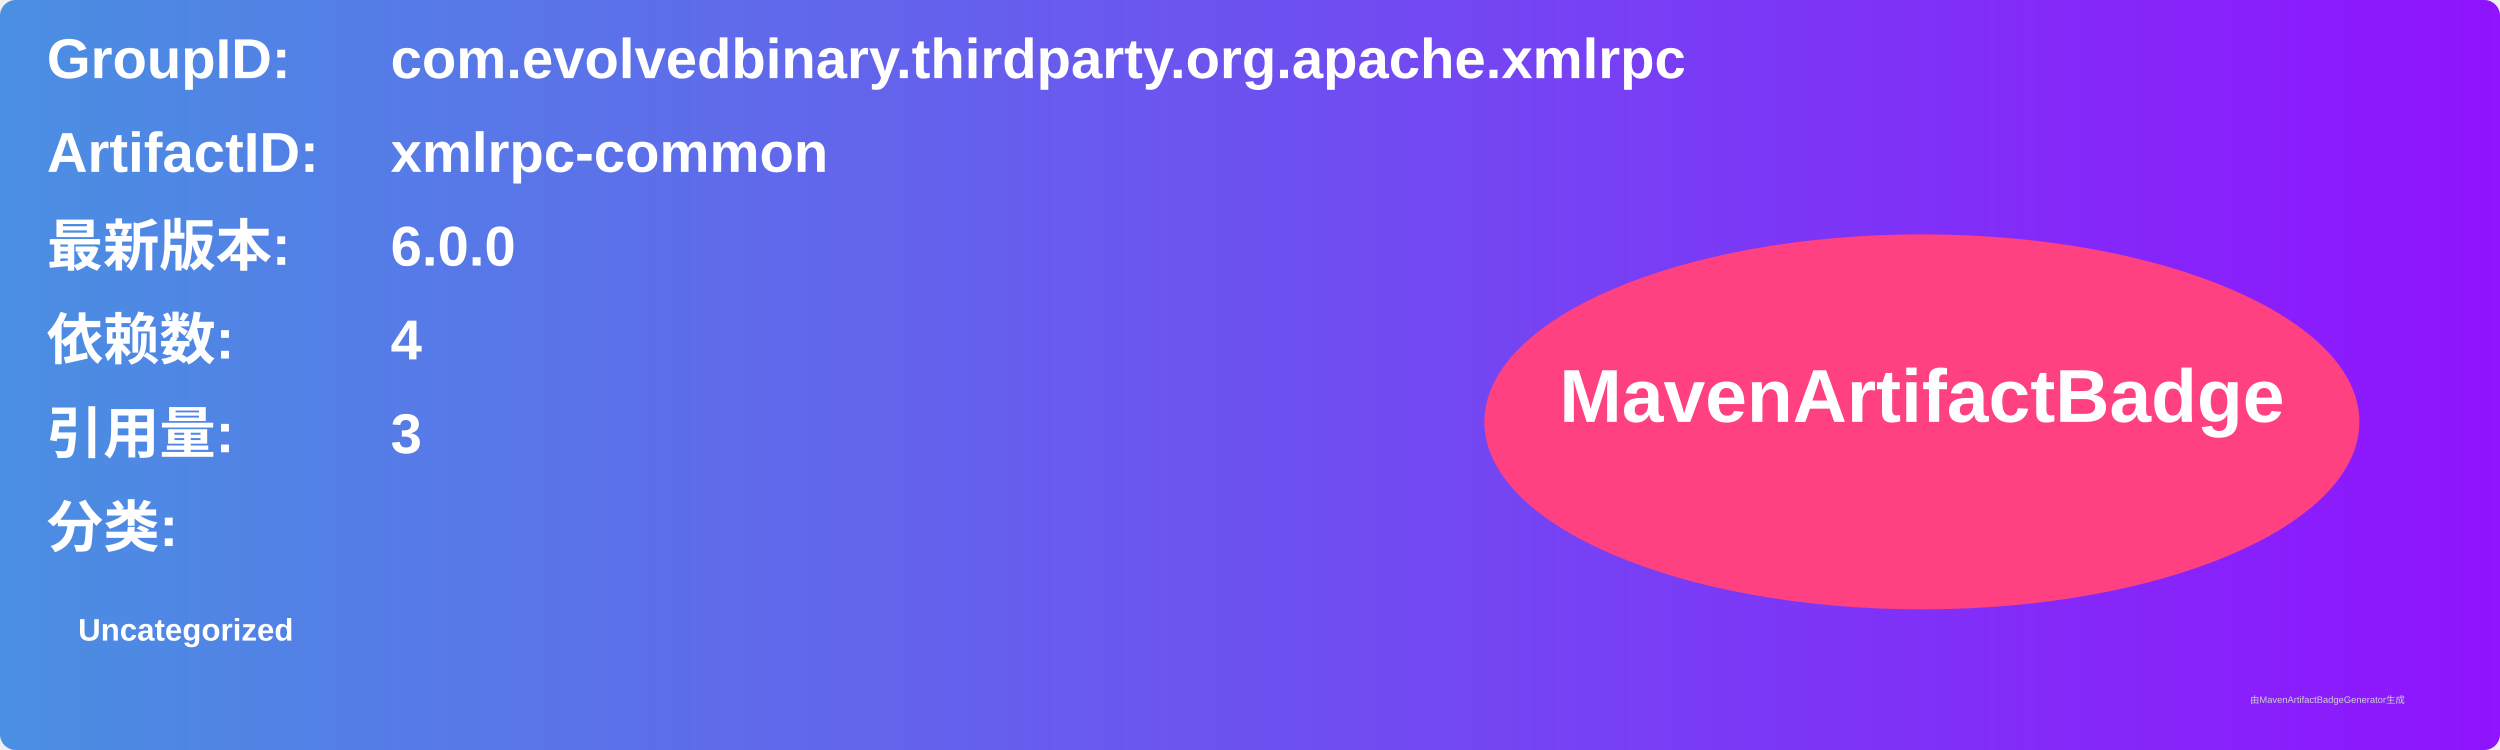
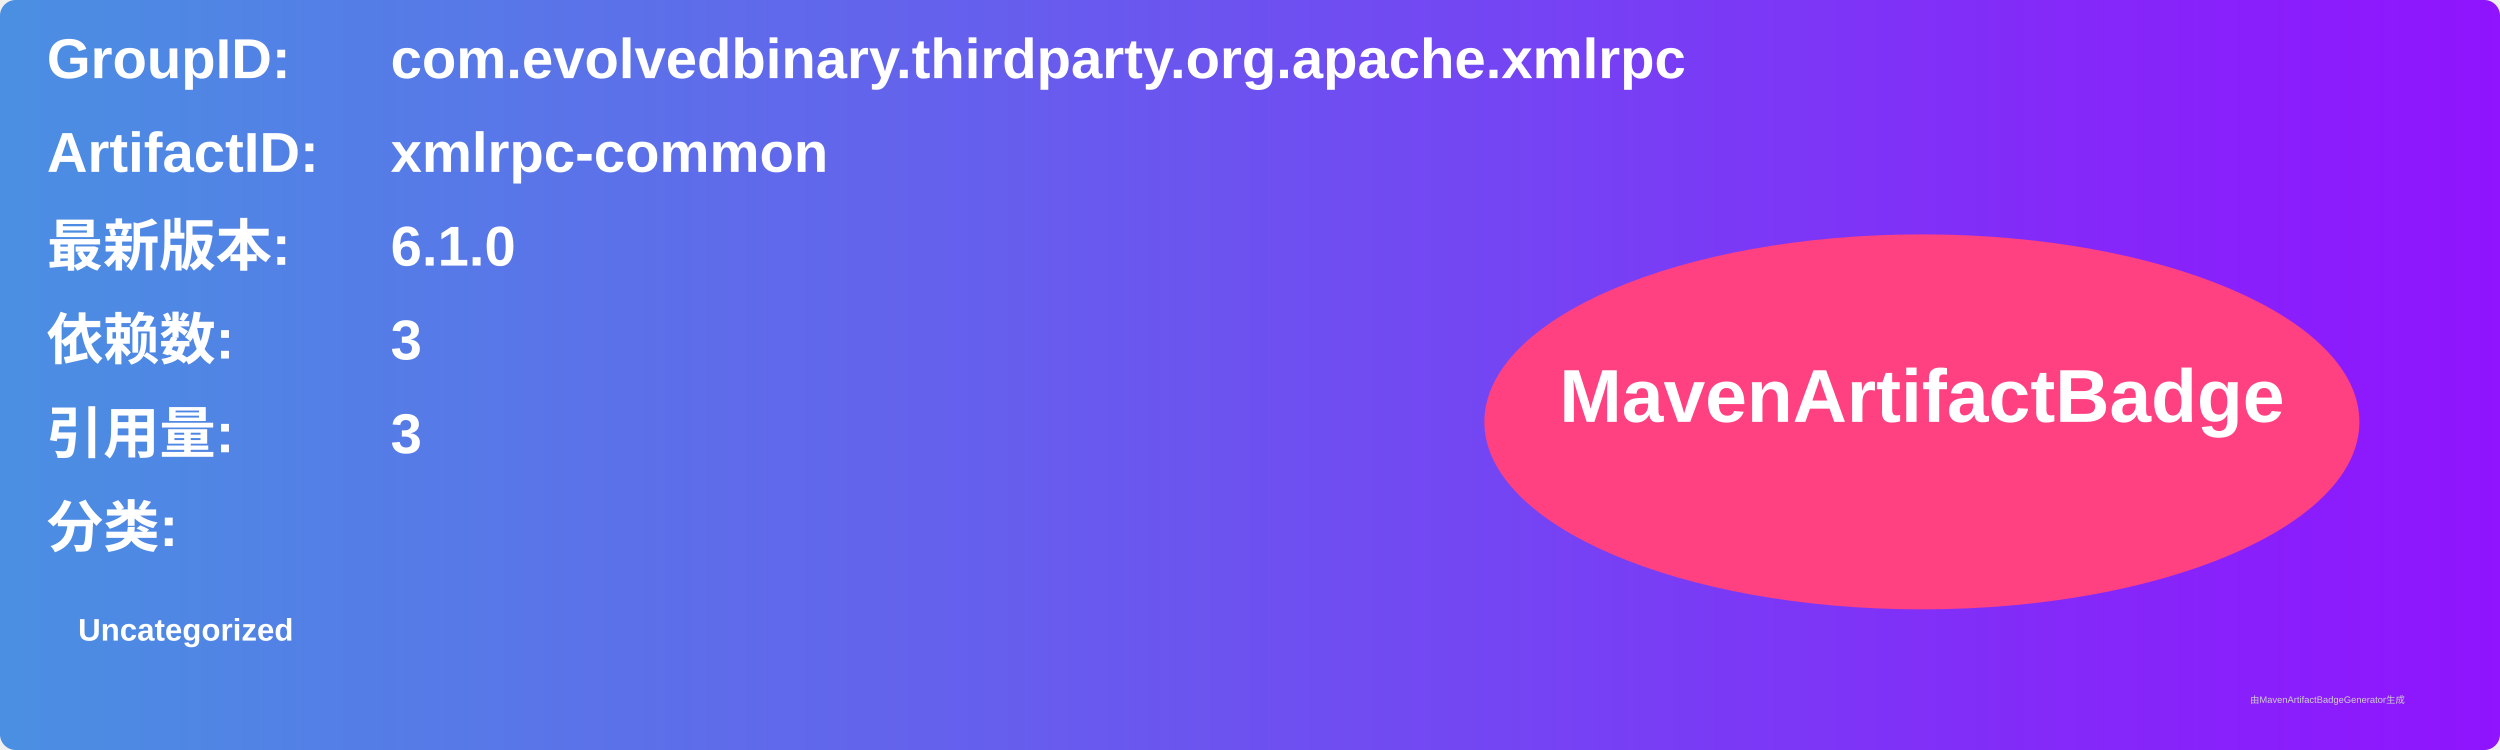
<svg xmlns="http://www.w3.org/2000/svg" width="800" height="240" viewBox="0 0 800 240">
  <linearGradient id="grad" x1="0%" y1="0%" x2="100%" y2="0%">
    <stop offset="0%" stop-color="#4a90e2" />
    <stop offset="100%" stop-color="#9013fe" />
  </linearGradient>
  <rect width="100%" height="100%" rx="5" ry="5" fill="url(#grad)" />
  <g transform="translate(15, 15)">
    <text x="0" y="10" font-family="Arial" font-size="18" fill="white" font-weight="bold" width="260">GroupID:</text>
    <text x="110" y="10" font-family="Arial" font-size="18" fill="white" font-weight="bold" width="460">com.evolvedbinary.thirdparty.org.apache.xmlrpc</text>
    <text x="0" y="40" font-family="Arial" font-size="18" fill="white" font-weight="bold" width="260">ArtifactID:</text>
    <text x="110" y="40" font-family="Arial" font-size="18" fill="white" font-weight="bold" width="460">xmlrpc-common</text>
    <text x="0" y="70" font-family="Arial" font-size="18" fill="white" font-weight="bold">最新版本:</text>
    <text x="110" y="70" font-family="Arial" font-size="18" fill="white" font-weight="bold">
-       <tspan font-weight="bold">6.0.0</tspan>
+       <tspan font-weight="bold">6.1.0</tspan>
    </text>
    <text x="0" y="100" font-family="Arial" font-size="18" fill="white" font-weight="bold">依赖数: </text>
    <text x="110" y="100" font-family="Arial" font-size="18" fill="white">
-       <tspan font-weight="bold">4</tspan>
+       <tspan font-weight="bold">3</tspan>
    </text>
    <text x="0" y="130" font-family="Arial" font-size="18" fill="white" font-weight="bold">引用量: </text>
    <text x="110" y="130" font-family="Arial" font-size="18" fill="white">
      <tspan font-weight="bold">3</tspan>
    </text>
    <text x="0" y="160" font-family="Arial" font-size="18" fill="white" font-weight="bold">分类:</text>
    <text x="10" y="190" font-family="Arial" font-size="10" fill="white">
      <tspan font-weight="bold">Uncategorized</tspan>
    </text>
    <ellipse cx="600" cy="120" rx="140" ry="60" fill="#ff4081" />
    <text x="600" y="120" text-anchor="middle" font-family="Arial" font-size="24" fill="white" font-weight="bold">MavenArtifactBadge</text>
  </g>
  <text x="720" y="225" font-family="Arial" font-size="3" fill="#d0d0d0">由MavenArtifactBadgeGenerator生成</text>
</svg>
